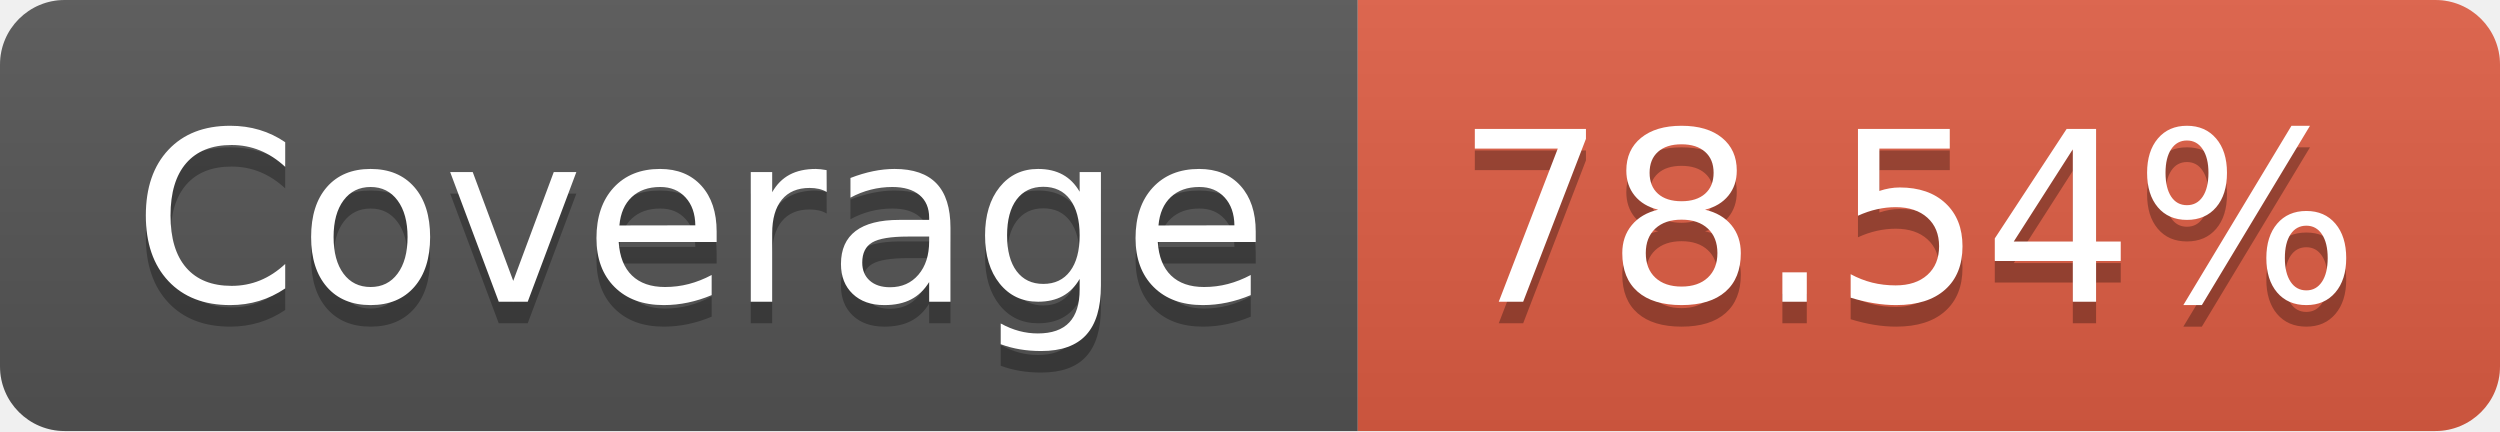
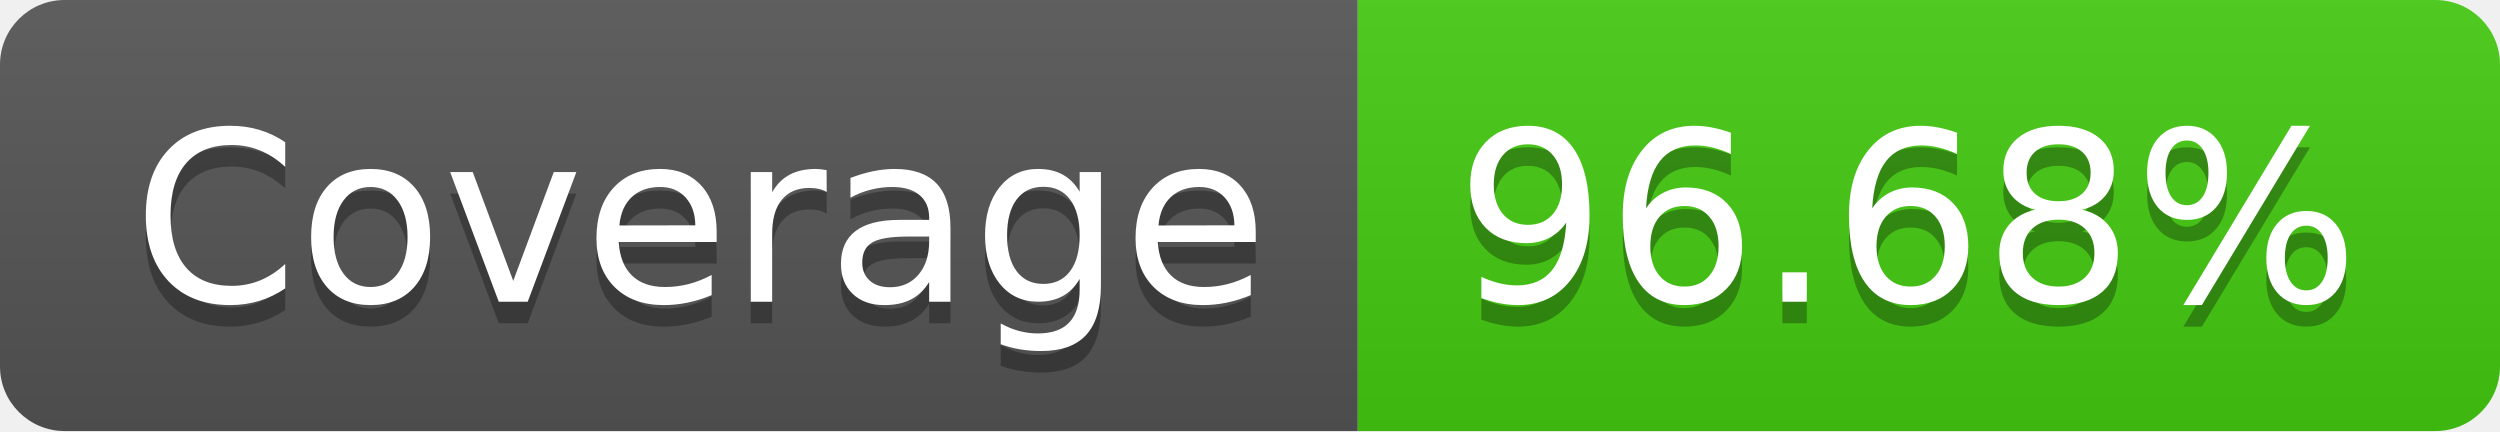
- <svg xmlns="http://www.w3.org/2000/svg" width="116" height="20" role="img" aria-label="Coverage: 78.54%">
+ <svg xmlns="http://www.w3.org/2000/svg" width="116" height="20" role="img" aria-label="Coverage: 96.68%">
  <linearGradient id="s" x2="0" y2="100%">
    <stop offset="0" stop-color="#bbb" stop-opacity=".1" />
    <stop offset="1" stop-opacity=".1" />
  </linearGradient>
  <clipPath id="r">
    <rect width="116" height="20" rx="3" fill="#fff" />
  </clipPath>
  <g clip-path="url(#r)">
    <rect width="63" height="20" fill="#555" />
-     <rect x="63" width="53" height="20" fill="#e05d44" />
+     <rect x="63" width="53" height="20" fill="#4c1" />
    <rect width="116" height="20" fill="url(#s)" />
  </g>
  <g fill="#fff" text-anchor="middle" font-family="Verdana,Geneva,DejaVu Sans,sans-serif" text-rendering="geometricPrecision" font-size="110">
    <text aria-hidden="true" x="325" y="150" fill="#010101" fill-opacity=".3" transform="scale(.1)" textLength="530">Coverage</text>
    <text x="325" y="140" transform="scale(.1)" fill="#fff" textLength="530">Coverage</text>
-     <text aria-hidden="true" x="885" y="150" fill="#010101" fill-opacity=".3" transform="scale(.1)" textLength="430">78.54%</text>
-     <text x="885" y="140" transform="scale(.1)" fill="#fff" textLength="430">78.54%</text>
+     <text aria-hidden="true" x="885" y="150" fill="#010101" fill-opacity=".3" transform="scale(.1)" textLength="430">96.68%</text>
+     <text x="885" y="140" transform="scale(.1)" fill="#fff" textLength="430">96.68%</text>
  </g>
</svg>
